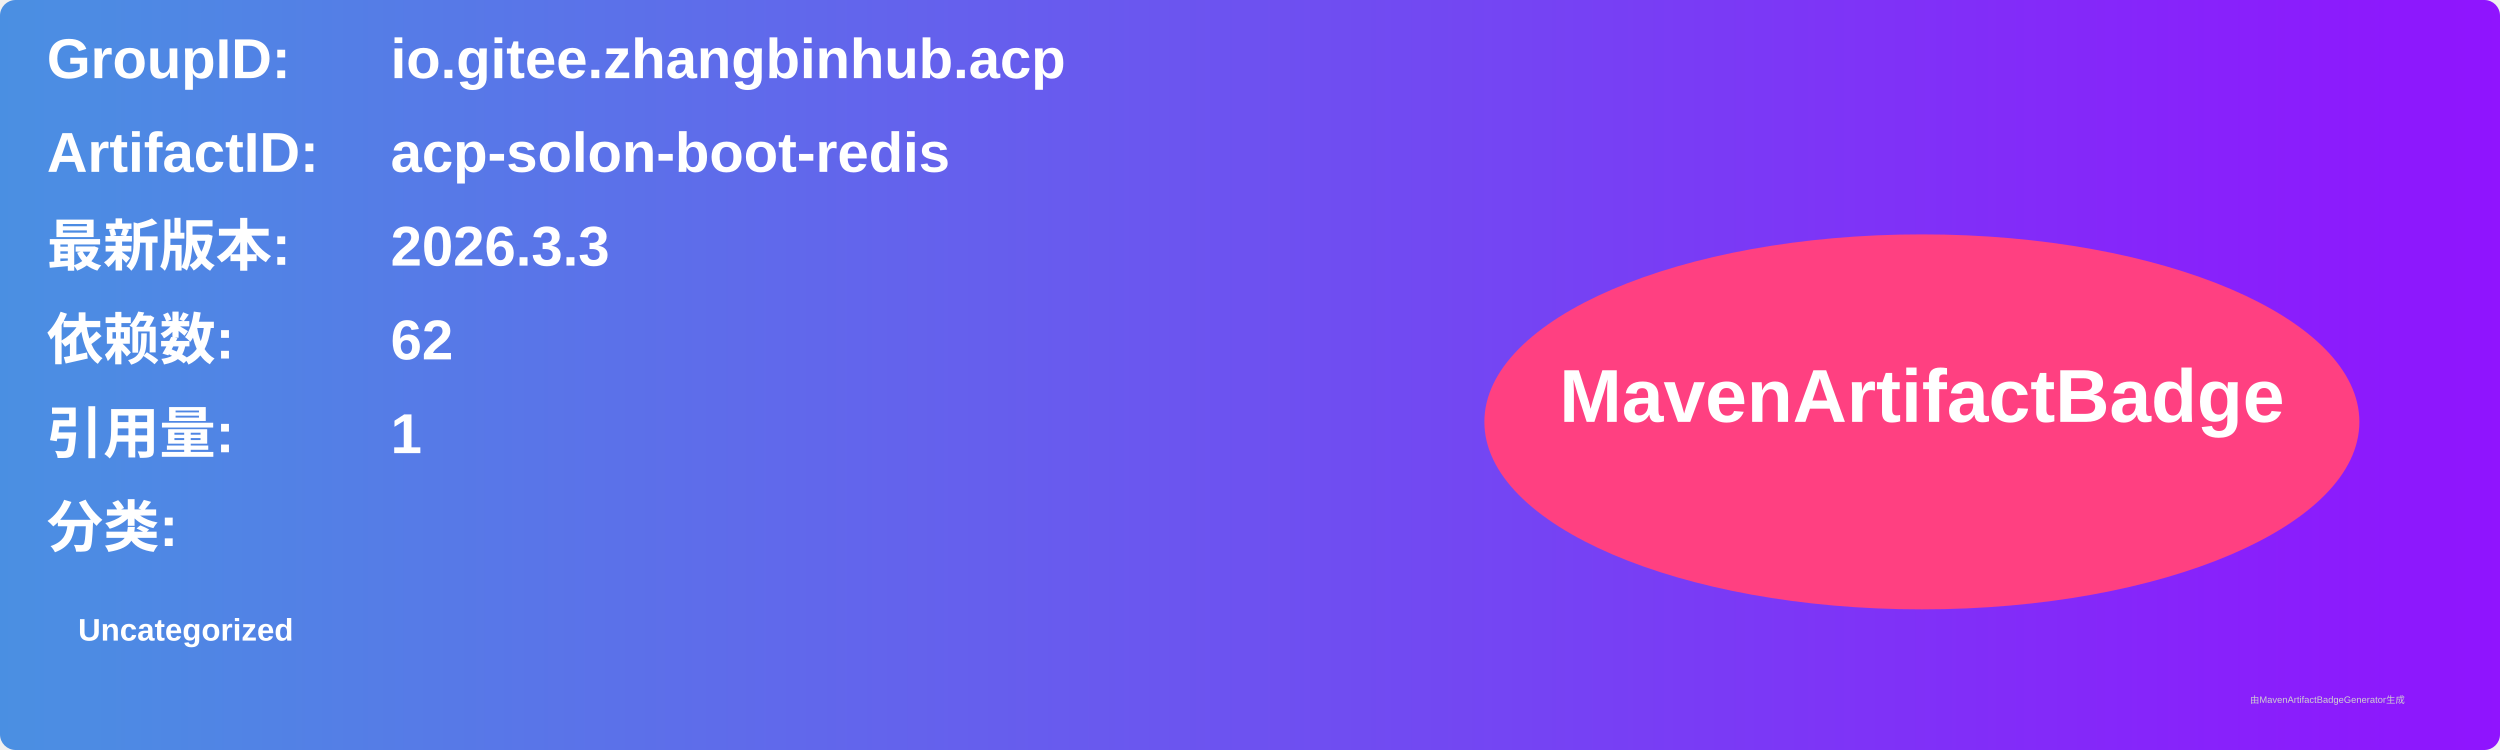
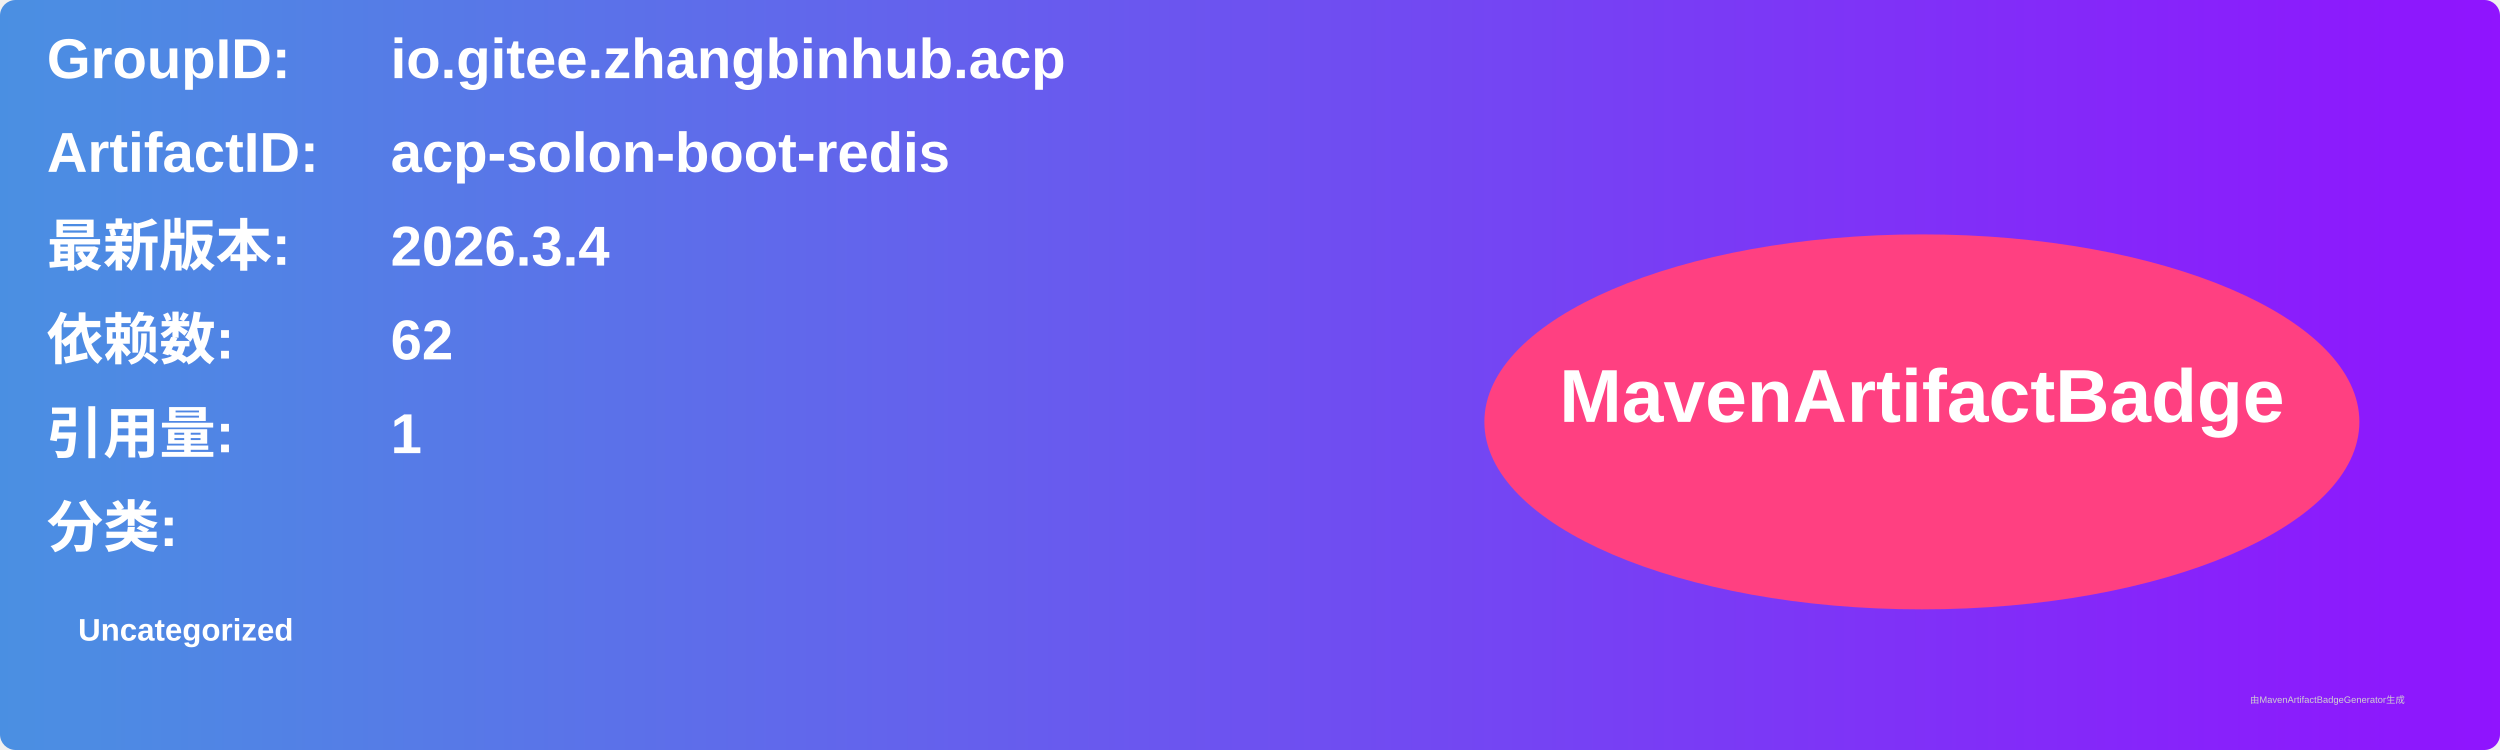
<svg xmlns="http://www.w3.org/2000/svg" width="800" height="240" viewBox="0 0 800 240">
  <linearGradient id="grad" x1="0%" y1="0%" x2="100%" y2="0%">
    <stop offset="0%" stop-color="#4a90e2" />
    <stop offset="100%" stop-color="#9013fe" />
  </linearGradient>
  <rect width="100%" height="100%" rx="5" ry="5" fill="url(#grad)" />
  <g transform="translate(15, 15)">
    <text x="0" y="10" font-family="Arial" font-size="18" fill="white" font-weight="bold" width="260">GroupID:</text>
    <text x="110" y="10" font-family="Arial" font-size="18" fill="white" font-weight="bold" width="460">io.gitee.zhangbinhub.acp</text>
    <text x="0" y="40" font-family="Arial" font-size="18" fill="white" font-weight="bold" width="260">ArtifactID:</text>
    <text x="110" y="40" font-family="Arial" font-size="18" fill="white" font-weight="bold" width="460">acp-solon-boot-redis</text>
    <text x="0" y="70" font-family="Arial" font-size="18" fill="white" font-weight="bold">最新版本:</text>
    <text x="110" y="70" font-family="Arial" font-size="18" fill="white" font-weight="bold">
-       <tspan font-weight="bold">2026.3.3</tspan>
+       <tspan font-weight="bold">2026.3.4</tspan>
    </text>
    <text x="0" y="100" font-family="Arial" font-size="18" fill="white" font-weight="bold">依赖数: </text>
    <text x="110" y="100" font-family="Arial" font-size="18" fill="white">
      <tspan font-weight="bold">62</tspan>
    </text>
    <text x="0" y="130" font-family="Arial" font-size="18" fill="white" font-weight="bold">引用量: </text>
    <text x="110" y="130" font-family="Arial" font-size="18" fill="white">
      <tspan font-weight="bold">1</tspan>
    </text>
    <text x="0" y="160" font-family="Arial" font-size="18" fill="white" font-weight="bold">分类:</text>
    <text x="10" y="190" font-family="Arial" font-size="10" fill="white">
      <tspan font-weight="bold">Uncategorized</tspan>
    </text>
    <ellipse cx="600" cy="120" rx="140" ry="60" fill="#ff4081" />
    <text x="600" y="120" text-anchor="middle" font-family="Arial" font-size="24" fill="white" font-weight="bold">MavenArtifactBadge</text>
  </g>
  <text x="720" y="225" font-family="Arial" font-size="3" fill="#d0d0d0">由MavenArtifactBadgeGenerator生成</text>
</svg>
